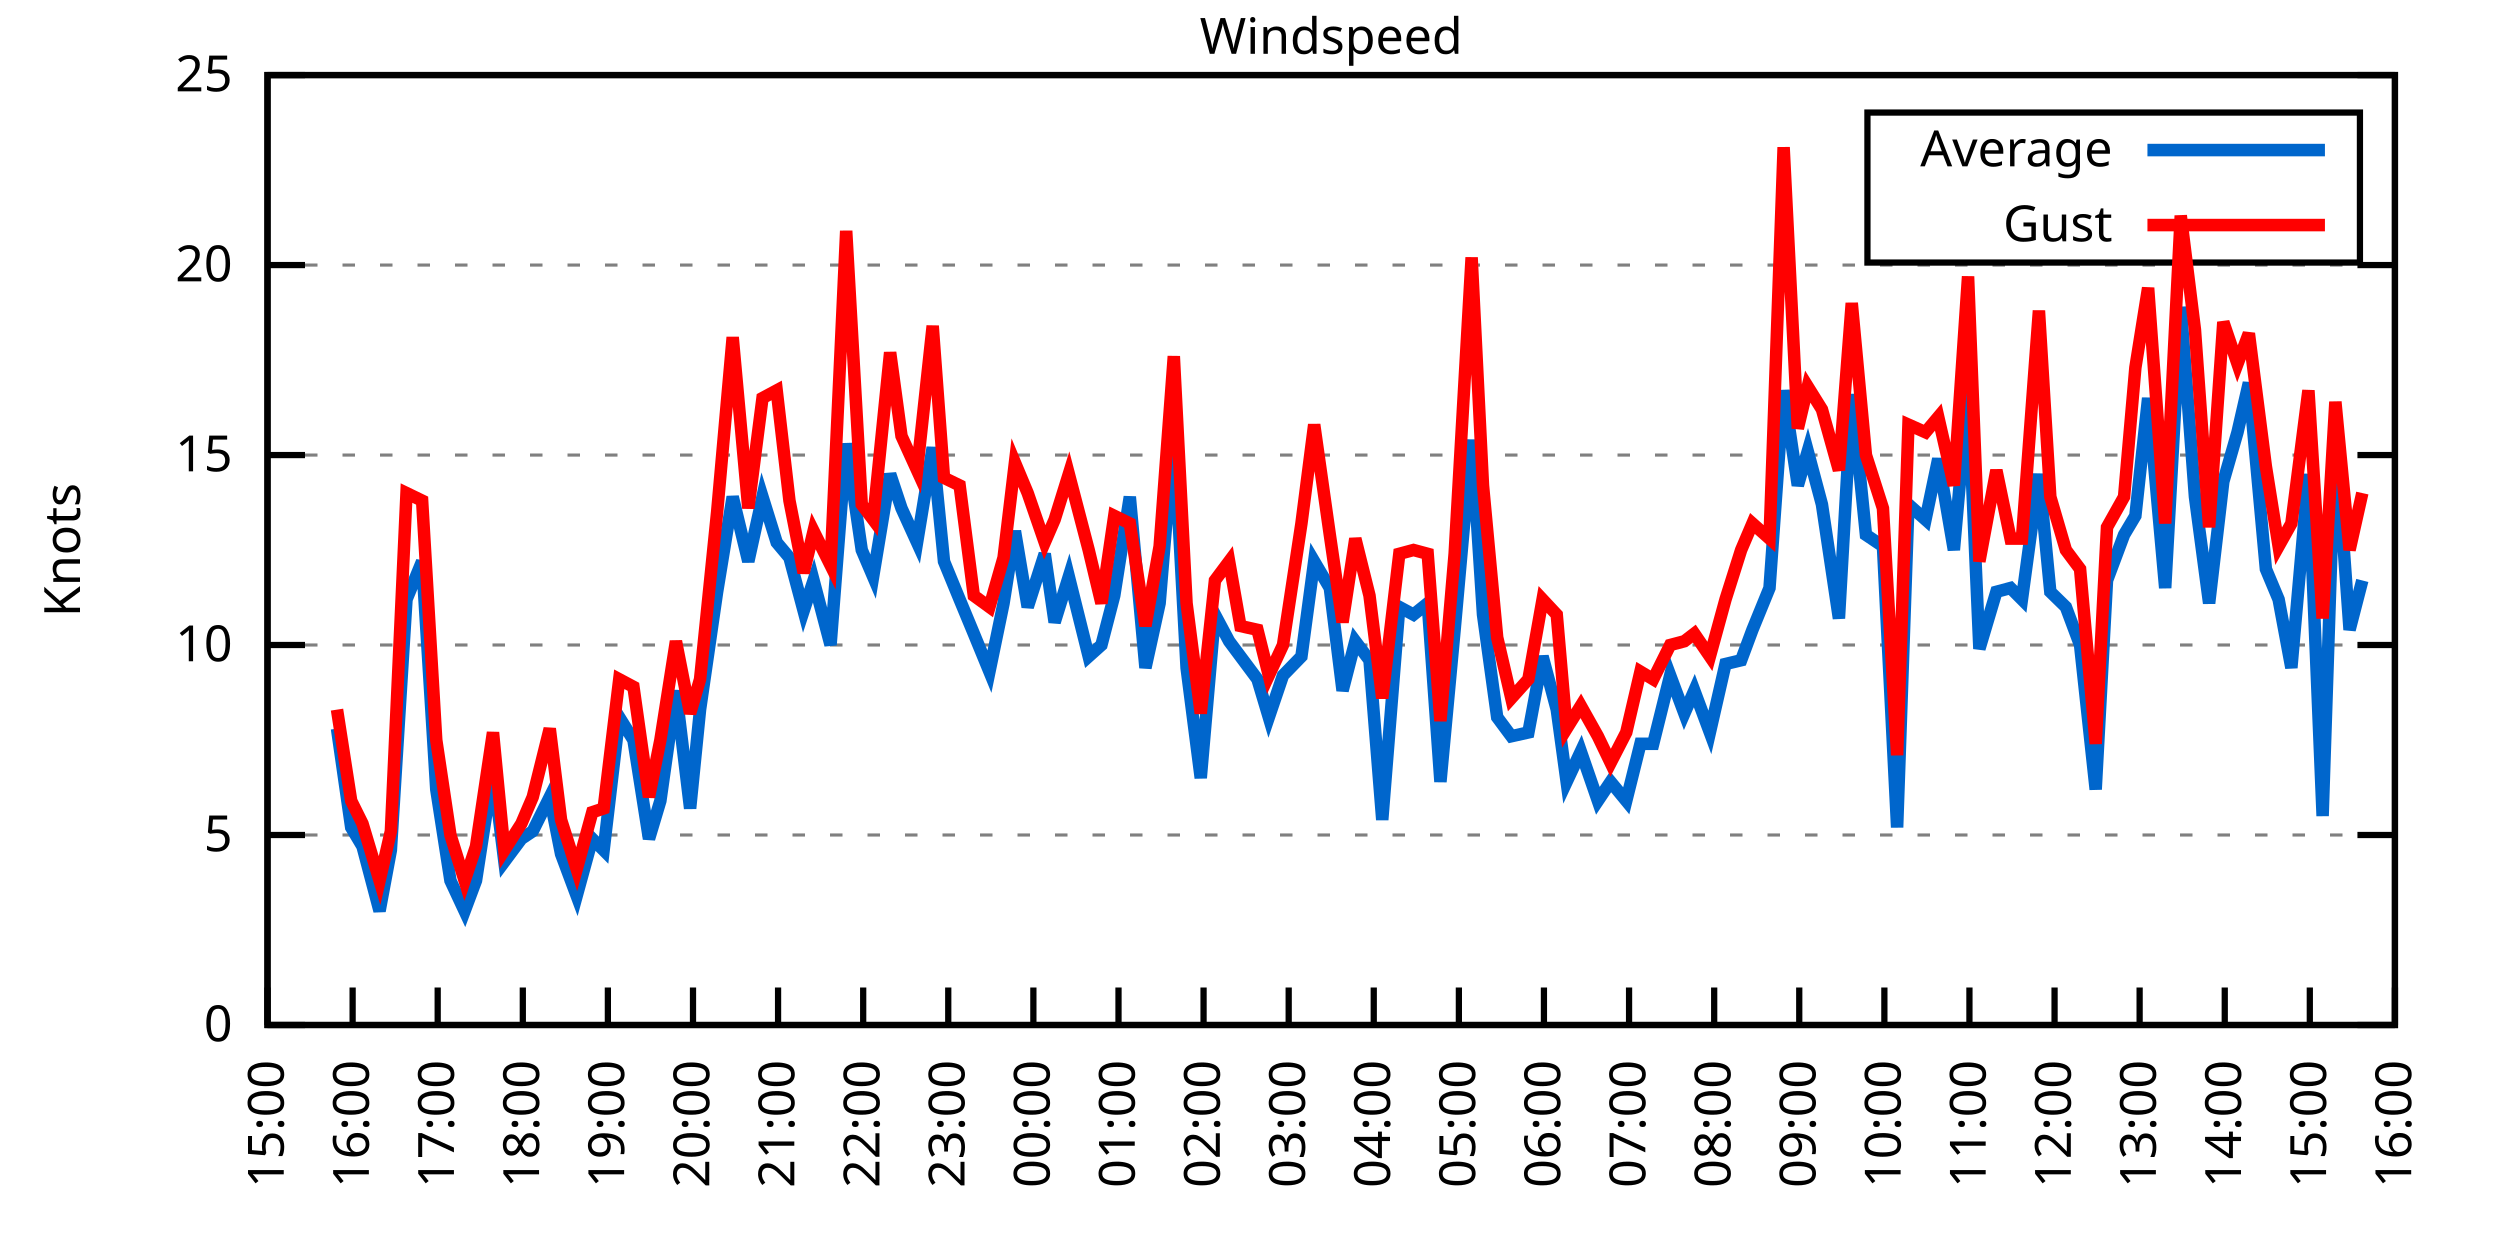
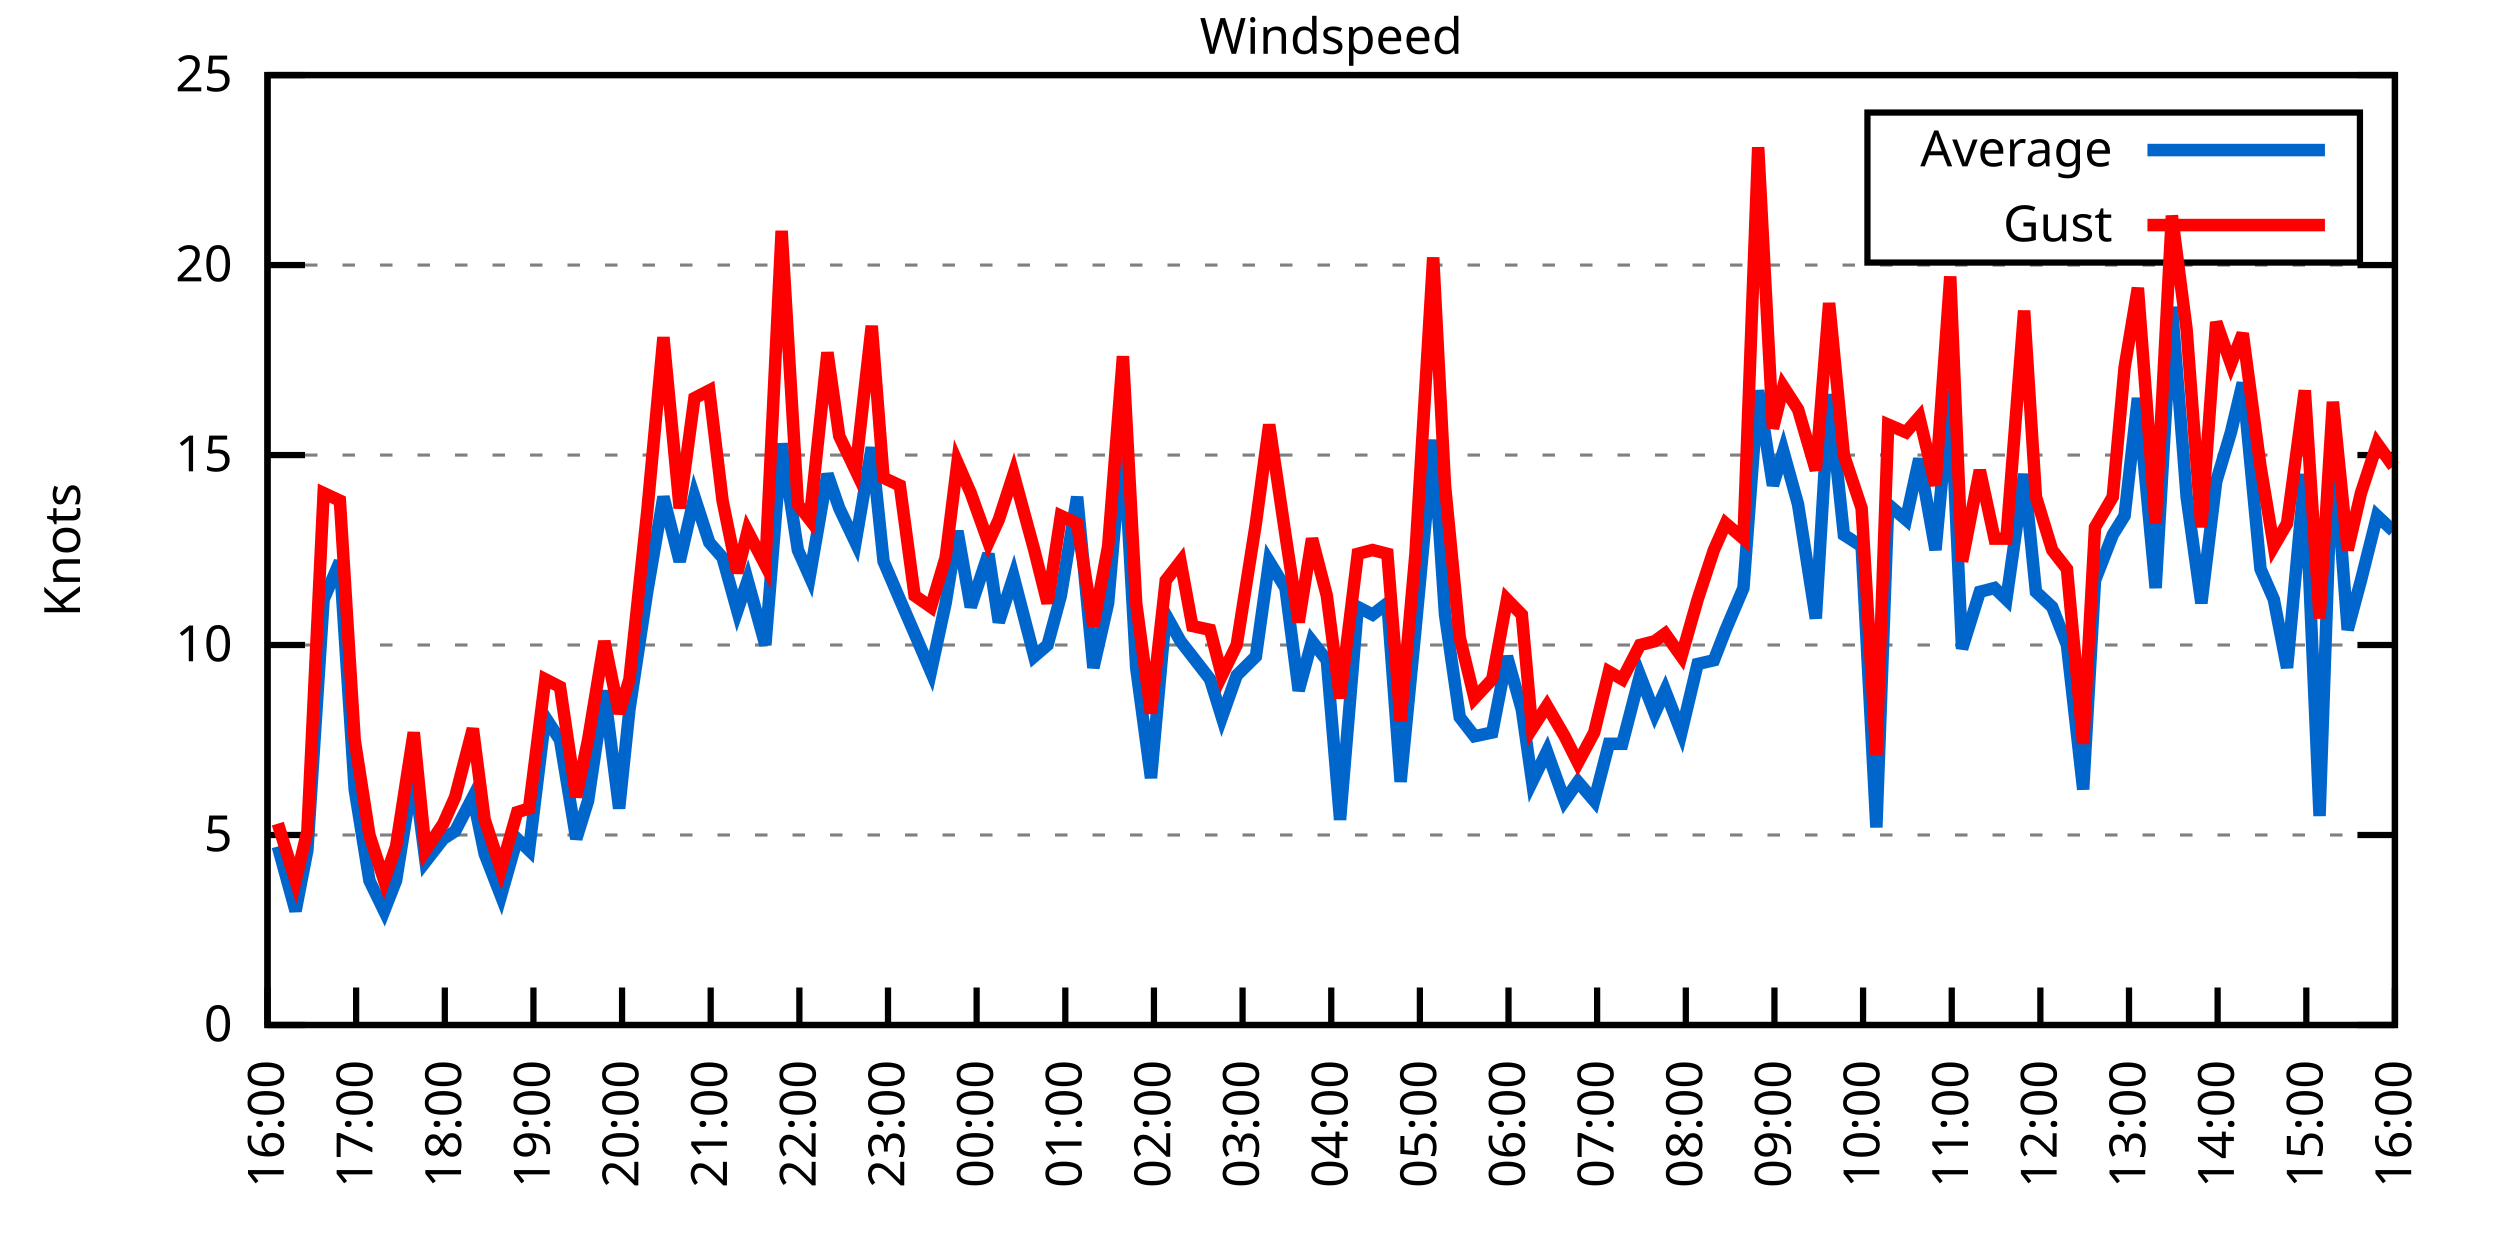
<svg xmlns="http://www.w3.org/2000/svg" xmlns:xlink="http://www.w3.org/1999/xlink" width="400" height="200" viewBox="0 0 400 200">
  <g id="gnuplot_canvas">
    <rect x="0" y="0" width="400" height="200" fill="none" />
    <defs>
      <circle id="gpDot" r="0.5" stroke-width="0.5" stroke="currentColor" />
      <path id="gpPt0" stroke-width="0.333" stroke="currentColor" d="M-1,0 h2 M0,-1 v2" />
      <path id="gpPt1" stroke-width="0.333" stroke="currentColor" d="M-1,-1 L1,1 M1,-1 L-1,1" />
      <path id="gpPt2" stroke-width="0.333" stroke="currentColor" d="M-1,0 L1,0 M0,-1 L0,1 M-1,-1 L1,1 M-1,1 L1,-1" />
      <rect id="gpPt3" stroke-width="0.333" stroke="currentColor" x="-1" y="-1" width="2" height="2" />
      <rect id="gpPt4" stroke-width="0.333" stroke="currentColor" fill="currentColor" x="-1" y="-1" width="2" height="2" />
      <circle id="gpPt5" stroke-width="0.333" stroke="currentColor" cx="0" cy="0" r="1" />
      <use xlink:href="#gpPt5" id="gpPt6" fill="currentColor" stroke="none" />
      <path id="gpPt7" stroke-width="0.333" stroke="currentColor" d="M0,-1.33 L-1.33,0.67 L1.33,0.67 z" />
      <use xlink:href="#gpPt7" id="gpPt8" fill="currentColor" stroke="none" />
      <use xlink:href="#gpPt7" id="gpPt9" stroke="currentColor" transform="rotate(180)" />
      <use xlink:href="#gpPt9" id="gpPt10" fill="currentColor" stroke="none" />
      <use xlink:href="#gpPt3" id="gpPt11" stroke="currentColor" transform="rotate(45)" />
      <use xlink:href="#gpPt11" id="gpPt12" fill="currentColor" stroke="none" />
      <path id="gpPt13" stroke-width="0.333" stroke="currentColor" d="M0,1.330 L1.265,0.411 L0.782,-1.067 L-0.782,-1.076 L-1.265,0.411 z" />
      <use xlink:href="#gpPt13" id="gpPt14" fill="currentColor" stroke="none" />
      <filter id="textbox" filterUnits="objectBoundingBox" x="0" y="0" height="1" width="1">
        <feFlood flood-color="white" flood-opacity="1" result="bgnd" />
        <feComposite in="SourceGraphic" in2="bgnd" operator="atop" />
      </filter>
      <filter id="greybox" filterUnits="objectBoundingBox" x="0" y="0" height="1" width="1">
        <feFlood flood-color="lightgrey" flood-opacity="1" result="grey" />
        <feComposite in="SourceGraphic" in2="grey" operator="atop" />
      </filter>
    </defs>
    <g fill="none" color="white" stroke="currentColor" stroke-width="1.00" stroke-linecap="butt" stroke-linejoin="miter">
</g>
    <g fill="none" color="black" stroke="currentColor" stroke-width="1.00" stroke-linecap="butt" stroke-linejoin="miter">
      <g stroke="none" shape-rendering="crispEdges">
        <polygon fill="rgb(255, 255, 255)" points="42.80,164.00 383.18,164.00 383.18,12.02 42.80,12.02 " />
      </g>
    </g>
    <g fill="none" color="black" stroke="currentColor" stroke-width="1.00" stroke-linecap="butt" stroke-linejoin="miter">
</g>
    <g fill="none" color="black" stroke="black" stroke-width="0.50" stroke-linecap="butt" stroke-linejoin="miter">
</g>
    <g fill="none" color="gray" stroke="currentColor" stroke-width="0.50" stroke-linecap="butt" stroke-linejoin="miter">
      <path stroke="gray" stroke-dasharray="2,4" class="gridline" d="M42.80,164.00 L383.19,164.00  " />
    </g>
    <g fill="none" color="gray" stroke="gray" stroke-width="1.00" stroke-linecap="butt" stroke-linejoin="miter">
</g>
    <g fill="none" color="black" stroke="currentColor" stroke-width="1.00" stroke-linecap="butt" stroke-linejoin="miter">
      <path stroke="black" d="M42.80,164.00 L48.80,164.00 M383.19,164.00 L377.19,164.00  " />
      <g transform="translate(37.20,166.60)" stroke="none" fill="black" font-family="Sans" font-size="8.00" text-anchor="end">
        <text>
          <tspan font-family="Sans"> 0</tspan>
        </text>
      </g>
    </g>
    <g fill="none" color="black" stroke="currentColor" stroke-width="1.00" stroke-linecap="butt" stroke-linejoin="miter">
</g>
    <g fill="none" color="black" stroke="black" stroke-width="0.50" stroke-linecap="butt" stroke-linejoin="miter">
</g>
    <g fill="none" color="gray" stroke="currentColor" stroke-width="0.50" stroke-linecap="butt" stroke-linejoin="miter">
      <path stroke="gray" stroke-dasharray="2,4" class="gridline" d="M42.80,133.60 L383.19,133.60  " />
    </g>
    <g fill="none" color="gray" stroke="gray" stroke-width="1.00" stroke-linecap="butt" stroke-linejoin="miter">
</g>
    <g fill="none" color="black" stroke="currentColor" stroke-width="1.00" stroke-linecap="butt" stroke-linejoin="miter">
      <path stroke="black" d="M42.80,133.60 L48.80,133.60 M383.19,133.60 L377.19,133.60  " />
      <g transform="translate(37.20,136.20)" stroke="none" fill="black" font-family="Sans" font-size="8.00" text-anchor="end">
        <text>
          <tspan font-family="Sans"> 5</tspan>
        </text>
      </g>
    </g>
    <g fill="none" color="black" stroke="currentColor" stroke-width="1.00" stroke-linecap="butt" stroke-linejoin="miter">
</g>
    <g fill="none" color="black" stroke="black" stroke-width="0.50" stroke-linecap="butt" stroke-linejoin="miter">
</g>
    <g fill="none" color="gray" stroke="currentColor" stroke-width="0.50" stroke-linecap="butt" stroke-linejoin="miter">
      <path stroke="gray" stroke-dasharray="2,4" class="gridline" d="M42.80,103.20 L383.19,103.20  " />
    </g>
    <g fill="none" color="gray" stroke="gray" stroke-width="1.00" stroke-linecap="butt" stroke-linejoin="miter">
</g>
    <g fill="none" color="black" stroke="currentColor" stroke-width="1.00" stroke-linecap="butt" stroke-linejoin="miter">
      <path stroke="black" d="M42.80,103.20 L48.80,103.20 M383.19,103.20 L377.19,103.20  " />
      <g transform="translate(37.20,105.80)" stroke="none" fill="black" font-family="Sans" font-size="8.00" text-anchor="end">
        <text>
          <tspan font-family="Sans"> 10</tspan>
        </text>
      </g>
    </g>
    <g fill="none" color="black" stroke="currentColor" stroke-width="1.00" stroke-linecap="butt" stroke-linejoin="miter">
</g>
    <g fill="none" color="black" stroke="black" stroke-width="0.50" stroke-linecap="butt" stroke-linejoin="miter">
</g>
    <g fill="none" color="gray" stroke="currentColor" stroke-width="0.50" stroke-linecap="butt" stroke-linejoin="miter">
      <path stroke="gray" stroke-dasharray="2,4" class="gridline" d="M42.80,72.81 L383.19,72.81  " />
    </g>
    <g fill="none" color="gray" stroke="gray" stroke-width="1.00" stroke-linecap="butt" stroke-linejoin="miter">
</g>
    <g fill="none" color="black" stroke="currentColor" stroke-width="1.00" stroke-linecap="butt" stroke-linejoin="miter">
      <path stroke="black" d="M42.80,72.81 L48.80,72.81 M383.19,72.81 L377.19,72.81  " />
      <g transform="translate(37.20,75.41)" stroke="none" fill="black" font-family="Sans" font-size="8.00" text-anchor="end">
        <text>
          <tspan font-family="Sans"> 15</tspan>
        </text>
      </g>
    </g>
    <g fill="none" color="black" stroke="currentColor" stroke-width="1.00" stroke-linecap="butt" stroke-linejoin="miter">
</g>
    <g fill="none" color="black" stroke="black" stroke-width="0.50" stroke-linecap="butt" stroke-linejoin="miter">
</g>
    <g fill="none" color="gray" stroke="currentColor" stroke-width="0.50" stroke-linecap="butt" stroke-linejoin="miter">
      <path stroke="gray" stroke-dasharray="2,4" class="gridline" d="M42.80,42.41 L383.19,42.41  " />
    </g>
    <g fill="none" color="gray" stroke="gray" stroke-width="1.00" stroke-linecap="butt" stroke-linejoin="miter">
</g>
    <g fill="none" color="black" stroke="currentColor" stroke-width="1.00" stroke-linecap="butt" stroke-linejoin="miter">
      <path stroke="black" d="M42.80,42.41 L48.80,42.41 M383.19,42.41 L377.19,42.41  " />
      <g transform="translate(37.20,45.01)" stroke="none" fill="black" font-family="Sans" font-size="8.00" text-anchor="end">
        <text>
          <tspan font-family="Sans"> 20</tspan>
        </text>
      </g>
    </g>
    <g fill="none" color="black" stroke="currentColor" stroke-width="1.00" stroke-linecap="butt" stroke-linejoin="miter">
</g>
    <g fill="none" color="black" stroke="black" stroke-width="0.50" stroke-linecap="butt" stroke-linejoin="miter">
</g>
    <g fill="none" color="gray" stroke="currentColor" stroke-width="0.50" stroke-linecap="butt" stroke-linejoin="miter">
      <path stroke="gray" stroke-dasharray="2,4" class="gridline" d="M42.80,12.01 L383.19,12.01  " />
    </g>
    <g fill="none" color="gray" stroke="gray" stroke-width="1.00" stroke-linecap="butt" stroke-linejoin="miter">
</g>
    <g fill="none" color="black" stroke="currentColor" stroke-width="1.00" stroke-linecap="butt" stroke-linejoin="miter">
      <path stroke="black" d="M42.80,12.01 L48.80,12.01 M383.19,12.01 L377.19,12.01  " />
      <g transform="translate(37.20,14.61)" stroke="none" fill="black" font-family="Sans" font-size="8.00" text-anchor="end">
        <text>
          <tspan font-family="Sans"> 25</tspan>
        </text>
      </g>
    </g>
    <g fill="none" color="black" stroke="currentColor" stroke-width="1.00" stroke-linecap="butt" stroke-linejoin="miter">
      <path stroke="black" d="M42.80,164.00 L42.80,158.00  " />
      <g transform="translate(45.40,169.60) rotate(270.00)" stroke="none" fill="black" font-family="Sans" font-size="8.00" text-anchor="end">
        <text>
-           <tspan font-family="Sans">15:00</tspan>
-         </text>
-       </g>
-     </g>
-     <g fill="none" color="black" stroke="currentColor" stroke-width="1.00" stroke-linecap="butt" stroke-linejoin="miter">
-       <path stroke="black" d="M56.42,164.00 L56.42,158.00  " />
-       <g transform="translate(59.02,169.60) rotate(270.00)" stroke="none" fill="black" font-family="Sans" font-size="8.00" text-anchor="end">
-         <text>
          <tspan font-family="Sans">16:00</tspan>
        </text>
      </g>
    </g>
    <g fill="none" color="black" stroke="currentColor" stroke-width="1.00" stroke-linecap="butt" stroke-linejoin="miter">
-       <path stroke="black" d="M70.03,164.00 L70.03,158.00  " />
-       <g transform="translate(72.63,169.60) rotate(270.00)" stroke="none" fill="black" font-family="Sans" font-size="8.00" text-anchor="end">
+       <path stroke="black" d="M56.98,164.00 L56.98,158.00  " />
+       <g transform="translate(59.58,169.60) rotate(270.00)" stroke="none" fill="black" font-family="Sans" font-size="8.00" text-anchor="end">
        <text>
          <tspan font-family="Sans">17:00</tspan>
        </text>
      </g>
    </g>
    <g fill="none" color="black" stroke="currentColor" stroke-width="1.00" stroke-linecap="butt" stroke-linejoin="miter">
-       <path stroke="black" d="M83.65,164.00 L83.65,158.00  " />
-       <g transform="translate(86.25,169.60) rotate(270.00)" stroke="none" fill="black" font-family="Sans" font-size="8.00" text-anchor="end">
+       <path stroke="black" d="M71.17,164.00 L71.17,158.00  " />
+       <g transform="translate(73.77,169.60) rotate(270.00)" stroke="none" fill="black" font-family="Sans" font-size="8.00" text-anchor="end">
        <text>
          <tspan font-family="Sans">18:00</tspan>
        </text>
      </g>
    </g>
    <g fill="none" color="black" stroke="currentColor" stroke-width="1.00" stroke-linecap="butt" stroke-linejoin="miter">
-       <path stroke="black" d="M97.26,164.00 L97.26,158.00  " />
-       <g transform="translate(99.86,169.60) rotate(270.00)" stroke="none" fill="black" font-family="Sans" font-size="8.00" text-anchor="end">
+       <path stroke="black" d="M85.35,164.00 L85.35,158.00  " />
+       <g transform="translate(87.95,169.60) rotate(270.00)" stroke="none" fill="black" font-family="Sans" font-size="8.00" text-anchor="end">
        <text>
          <tspan font-family="Sans">19:00</tspan>
        </text>
      </g>
    </g>
    <g fill="none" color="black" stroke="currentColor" stroke-width="1.00" stroke-linecap="butt" stroke-linejoin="miter">
-       <path stroke="black" d="M110.88,164.00 L110.88,158.00  " />
-       <g transform="translate(113.48,169.60) rotate(270.00)" stroke="none" fill="black" font-family="Sans" font-size="8.00" text-anchor="end">
+       <path stroke="black" d="M99.53,164.00 L99.53,158.00  " />
+       <g transform="translate(102.13,169.60) rotate(270.00)" stroke="none" fill="black" font-family="Sans" font-size="8.00" text-anchor="end">
        <text>
          <tspan font-family="Sans">20:00</tspan>
        </text>
      </g>
    </g>
    <g fill="none" color="black" stroke="currentColor" stroke-width="1.00" stroke-linecap="butt" stroke-linejoin="miter">
-       <path stroke="black" d="M124.49,164.00 L124.49,158.00  " />
-       <g transform="translate(127.09,169.60) rotate(270.00)" stroke="none" fill="black" font-family="Sans" font-size="8.00" text-anchor="end">
+       <path stroke="black" d="M113.71,164.00 L113.71,158.00  " />
+       <g transform="translate(116.31,169.60) rotate(270.00)" stroke="none" fill="black" font-family="Sans" font-size="8.00" text-anchor="end">
        <text>
          <tspan font-family="Sans">21:00</tspan>
        </text>
      </g>
    </g>
    <g fill="none" color="black" stroke="currentColor" stroke-width="1.00" stroke-linecap="butt" stroke-linejoin="miter">
-       <path stroke="black" d="M138.11,164.00 L138.11,158.00  " />
-       <g transform="translate(140.71,169.60) rotate(270.00)" stroke="none" fill="black" font-family="Sans" font-size="8.00" text-anchor="end">
+       <path stroke="black" d="M127.90,164.00 L127.90,158.00  " />
+       <g transform="translate(130.50,169.60) rotate(270.00)" stroke="none" fill="black" font-family="Sans" font-size="8.00" text-anchor="end">
        <text>
          <tspan font-family="Sans">22:00</tspan>
        </text>
      </g>
    </g>
    <g fill="none" color="black" stroke="currentColor" stroke-width="1.00" stroke-linecap="butt" stroke-linejoin="miter">
-       <path stroke="black" d="M151.72,164.00 L151.72,158.00  " />
-       <g transform="translate(154.32,169.60) rotate(270.00)" stroke="none" fill="black" font-family="Sans" font-size="8.00" text-anchor="end">
+       <path stroke="black" d="M142.08,164.00 L142.08,158.00  " />
+       <g transform="translate(144.68,169.60) rotate(270.00)" stroke="none" fill="black" font-family="Sans" font-size="8.00" text-anchor="end">
        <text>
          <tspan font-family="Sans">23:00</tspan>
        </text>
      </g>
    </g>
    <g fill="none" color="black" stroke="currentColor" stroke-width="1.00" stroke-linecap="butt" stroke-linejoin="miter">
-       <path stroke="black" d="M165.34,164.00 L165.34,158.00  " />
-       <g transform="translate(167.94,169.60) rotate(270.00)" stroke="none" fill="black" font-family="Sans" font-size="8.00" text-anchor="end">
+       <path stroke="black" d="M156.26,164.00 L156.26,158.00  " />
+       <g transform="translate(158.86,169.60) rotate(270.00)" stroke="none" fill="black" font-family="Sans" font-size="8.00" text-anchor="end">
        <text>
          <tspan font-family="Sans">00:00</tspan>
        </text>
      </g>
    </g>
    <g fill="none" color="black" stroke="currentColor" stroke-width="1.00" stroke-linecap="butt" stroke-linejoin="miter">
-       <path stroke="black" d="M178.96,164.00 L178.96,158.00  " />
-       <g transform="translate(181.56,169.60) rotate(270.00)" stroke="none" fill="black" font-family="Sans" font-size="8.00" text-anchor="end">
+       <path stroke="black" d="M170.45,164.00 L170.45,158.00  " />
+       <g transform="translate(173.05,169.60) rotate(270.00)" stroke="none" fill="black" font-family="Sans" font-size="8.00" text-anchor="end">
        <text>
          <tspan font-family="Sans">01:00</tspan>
        </text>
      </g>
    </g>
    <g fill="none" color="black" stroke="currentColor" stroke-width="1.00" stroke-linecap="butt" stroke-linejoin="miter">
-       <path stroke="black" d="M192.57,164.00 L192.57,158.00  " />
-       <g transform="translate(195.17,169.60) rotate(270.00)" stroke="none" fill="black" font-family="Sans" font-size="8.00" text-anchor="end">
+       <path stroke="black" d="M184.63,164.00 L184.63,158.00  " />
+       <g transform="translate(187.23,169.60) rotate(270.00)" stroke="none" fill="black" font-family="Sans" font-size="8.00" text-anchor="end">
        <text>
          <tspan font-family="Sans">02:00</tspan>
        </text>
      </g>
    </g>
    <g fill="none" color="black" stroke="currentColor" stroke-width="1.00" stroke-linecap="butt" stroke-linejoin="miter">
-       <path stroke="black" d="M206.19,164.00 L206.19,158.00  " />
-       <g transform="translate(208.79,169.60) rotate(270.00)" stroke="none" fill="black" font-family="Sans" font-size="8.00" text-anchor="end">
+       <path stroke="black" d="M198.81,164.00 L198.81,158.00  " />
+       <g transform="translate(201.41,169.60) rotate(270.00)" stroke="none" fill="black" font-family="Sans" font-size="8.00" text-anchor="end">
        <text>
          <tspan font-family="Sans">03:00</tspan>
        </text>
      </g>
    </g>
    <g fill="none" color="black" stroke="currentColor" stroke-width="1.00" stroke-linecap="butt" stroke-linejoin="miter">
-       <path stroke="black" d="M219.80,164.00 L219.80,158.00  " />
-       <g transform="translate(222.40,169.60) rotate(270.00)" stroke="none" fill="black" font-family="Sans" font-size="8.00" text-anchor="end">
+       <path stroke="black" d="M213.00,164.00 L213.00,158.00  " />
+       <g transform="translate(215.60,169.60) rotate(270.00)" stroke="none" fill="black" font-family="Sans" font-size="8.00" text-anchor="end">
        <text>
          <tspan font-family="Sans">04:00</tspan>
        </text>
      </g>
    </g>
    <g fill="none" color="black" stroke="currentColor" stroke-width="1.00" stroke-linecap="butt" stroke-linejoin="miter">
-       <path stroke="black" d="M233.42,164.00 L233.42,158.00  " />
-       <g transform="translate(236.02,169.60) rotate(270.00)" stroke="none" fill="black" font-family="Sans" font-size="8.00" text-anchor="end">
+       <path stroke="black" d="M227.18,164.00 L227.18,158.00  " />
+       <g transform="translate(229.78,169.60) rotate(270.00)" stroke="none" fill="black" font-family="Sans" font-size="8.00" text-anchor="end">
        <text>
          <tspan font-family="Sans">05:00</tspan>
        </text>
      </g>
    </g>
    <g fill="none" color="black" stroke="currentColor" stroke-width="1.00" stroke-linecap="butt" stroke-linejoin="miter">
-       <path stroke="black" d="M247.03,164.00 L247.03,158.00  " />
-       <g transform="translate(249.63,169.60) rotate(270.00)" stroke="none" fill="black" font-family="Sans" font-size="8.00" text-anchor="end">
+       <path stroke="black" d="M241.36,164.00 L241.36,158.00  " />
+       <g transform="translate(243.96,169.60) rotate(270.00)" stroke="none" fill="black" font-family="Sans" font-size="8.00" text-anchor="end">
        <text>
          <tspan font-family="Sans">06:00</tspan>
        </text>
      </g>
    </g>
    <g fill="none" color="black" stroke="currentColor" stroke-width="1.00" stroke-linecap="butt" stroke-linejoin="miter">
-       <path stroke="black" d="M260.65,164.00 L260.65,158.00  " />
-       <g transform="translate(263.25,169.60) rotate(270.00)" stroke="none" fill="black" font-family="Sans" font-size="8.00" text-anchor="end">
+       <path stroke="black" d="M255.54,164.00 L255.54,158.00  " />
+       <g transform="translate(258.14,169.60) rotate(270.00)" stroke="none" fill="black" font-family="Sans" font-size="8.00" text-anchor="end">
        <text>
          <tspan font-family="Sans">07:00</tspan>
        </text>
      </g>
    </g>
    <g fill="none" color="black" stroke="currentColor" stroke-width="1.00" stroke-linecap="butt" stroke-linejoin="miter">
-       <path stroke="black" d="M274.27,164.00 L274.27,158.00  " />
-       <g transform="translate(276.87,169.60) rotate(270.00)" stroke="none" fill="black" font-family="Sans" font-size="8.00" text-anchor="end">
+       <path stroke="black" d="M269.73,164.00 L269.73,158.00  " />
+       <g transform="translate(272.33,169.60) rotate(270.00)" stroke="none" fill="black" font-family="Sans" font-size="8.00" text-anchor="end">
        <text>
          <tspan font-family="Sans">08:00</tspan>
        </text>
      </g>
    </g>
    <g fill="none" color="black" stroke="currentColor" stroke-width="1.00" stroke-linecap="butt" stroke-linejoin="miter">
-       <path stroke="black" d="M287.88,164.00 L287.88,158.00  " />
-       <g transform="translate(290.48,169.60) rotate(270.00)" stroke="none" fill="black" font-family="Sans" font-size="8.00" text-anchor="end">
+       <path stroke="black" d="M283.91,164.00 L283.91,158.00  " />
+       <g transform="translate(286.51,169.60) rotate(270.00)" stroke="none" fill="black" font-family="Sans" font-size="8.00" text-anchor="end">
        <text>
          <tspan font-family="Sans">09:00</tspan>
        </text>
      </g>
    </g>
    <g fill="none" color="black" stroke="currentColor" stroke-width="1.00" stroke-linecap="butt" stroke-linejoin="miter">
-       <path stroke="black" d="M301.50,164.00 L301.50,158.00  " />
-       <g transform="translate(304.10,169.60) rotate(270.00)" stroke="none" fill="black" font-family="Sans" font-size="8.00" text-anchor="end">
+       <path stroke="black" d="M298.09,164.00 L298.09,158.00  " />
+       <g transform="translate(300.69,169.60) rotate(270.00)" stroke="none" fill="black" font-family="Sans" font-size="8.00" text-anchor="end">
        <text>
          <tspan font-family="Sans">10:00</tspan>
        </text>
      </g>
    </g>
    <g fill="none" color="black" stroke="currentColor" stroke-width="1.00" stroke-linecap="butt" stroke-linejoin="miter">
-       <path stroke="black" d="M315.11,164.00 L315.11,158.00  " />
-       <g transform="translate(317.71,169.60) rotate(270.00)" stroke="none" fill="black" font-family="Sans" font-size="8.00" text-anchor="end">
+       <path stroke="black" d="M312.28,164.00 L312.28,158.00  " />
+       <g transform="translate(314.88,169.60) rotate(270.00)" stroke="none" fill="black" font-family="Sans" font-size="8.00" text-anchor="end">
        <text>
          <tspan font-family="Sans">11:00</tspan>
        </text>
      </g>
    </g>
    <g fill="none" color="black" stroke="currentColor" stroke-width="1.00" stroke-linecap="butt" stroke-linejoin="miter">
-       <path stroke="black" d="M328.73,164.00 L328.73,158.00  " />
-       <g transform="translate(331.33,169.60) rotate(270.00)" stroke="none" fill="black" font-family="Sans" font-size="8.00" text-anchor="end">
+       <path stroke="black" d="M326.46,164.00 L326.46,158.00  " />
+       <g transform="translate(329.06,169.60) rotate(270.00)" stroke="none" fill="black" font-family="Sans" font-size="8.00" text-anchor="end">
        <text>
          <tspan font-family="Sans">12:00</tspan>
        </text>
      </g>
    </g>
    <g fill="none" color="black" stroke="currentColor" stroke-width="1.00" stroke-linecap="butt" stroke-linejoin="miter">
-       <path stroke="black" d="M342.34,164.00 L342.34,158.00  " />
-       <g transform="translate(344.94,169.60) rotate(270.00)" stroke="none" fill="black" font-family="Sans" font-size="8.00" text-anchor="end">
+       <path stroke="black" d="M340.64,164.00 L340.64,158.00  " />
+       <g transform="translate(343.24,169.60) rotate(270.00)" stroke="none" fill="black" font-family="Sans" font-size="8.00" text-anchor="end">
        <text>
          <tspan font-family="Sans">13:00</tspan>
        </text>
      </g>
    </g>
    <g fill="none" color="black" stroke="currentColor" stroke-width="1.00" stroke-linecap="butt" stroke-linejoin="miter">
-       <path stroke="black" d="M355.96,164.00 L355.96,158.00  " />
-       <g transform="translate(358.56,169.60) rotate(270.00)" stroke="none" fill="black" font-family="Sans" font-size="8.00" text-anchor="end">
+       <path stroke="black" d="M354.82,164.00 L354.82,158.00  " />
+       <g transform="translate(357.42,169.60) rotate(270.00)" stroke="none" fill="black" font-family="Sans" font-size="8.00" text-anchor="end">
        <text>
          <tspan font-family="Sans">14:00</tspan>
        </text>
      </g>
    </g>
    <g fill="none" color="black" stroke="currentColor" stroke-width="1.00" stroke-linecap="butt" stroke-linejoin="miter">
-       <path stroke="black" d="M369.57,164.00 L369.57,158.00  " />
-       <g transform="translate(372.17,169.60) rotate(270.00)" stroke="none" fill="black" font-family="Sans" font-size="8.00" text-anchor="end">
+       <path stroke="black" d="M369.01,164.00 L369.01,158.00  " />
+       <g transform="translate(371.61,169.60) rotate(270.00)" stroke="none" fill="black" font-family="Sans" font-size="8.00" text-anchor="end">
        <text>
          <tspan font-family="Sans">15:00</tspan>
        </text>
      </g>
    </g>
    <g fill="none" color="black" stroke="currentColor" stroke-width="1.00" stroke-linecap="butt" stroke-linejoin="miter">
      <path stroke="black" d="M383.19,164.00 L383.19,158.00  " />
      <g transform="translate(385.79,169.60) rotate(270.00)" stroke="none" fill="black" font-family="Sans" font-size="8.00" text-anchor="end">
        <text>
          <tspan font-family="Sans">16:00</tspan>
        </text>
      </g>
    </g>
    <g fill="none" color="black" stroke="currentColor" stroke-width="1.00" stroke-linecap="butt" stroke-linejoin="miter">
</g>
    <g fill="none" color="black" stroke="currentColor" stroke-width="1.00" stroke-linecap="butt" stroke-linejoin="miter">
      <path stroke="black" d="M42.80,12.01 L42.80,164.00 L383.19,164.00 L383.19,12.01 L42.80,12.01 Z  " />
    </g>
    <g fill="none" color="black" stroke="currentColor" stroke-width="1.00" stroke-linecap="butt" stroke-linejoin="miter">
</g>
    <g fill="none" color="black" stroke="currentColor" stroke-width="1.00" stroke-linecap="butt" stroke-linejoin="miter">
      <path stroke="black" d="M298.79,42.01 L298.79,18.01 L377.59,18.01 L377.59,42.01 L298.79,42.01 Z  " />
    </g>
    <g id="Windspeed_plot_1">
      <g fill="none" color="white" stroke="black" stroke-width="2.00" stroke-linecap="butt" stroke-linejoin="miter">
</g>
      <g fill="none" color="black" stroke="currentColor" stroke-width="2.00" stroke-linecap="butt" stroke-linejoin="miter">
        <g transform="translate(337.99,26.61)" stroke="none" fill="black" font-family="Sans" font-size="8.00" text-anchor="end">
          <text>
            <tspan font-family="Sans">Average</tspan>
          </text>
        </g>
      </g>
      <g fill="none" color="black" stroke="currentColor" stroke-width="2.00" stroke-linecap="butt" stroke-linejoin="miter">
-         <path stroke="rgb(  0, 102, 204)" d="M343.59,24.01 L371.99,24.01 M53.92,116.58 L56.19,132.39 L58.00,135.43 L60.73,145.76 L62.54,136.03 L65.04,95.91   L67.54,89.83 L69.80,126.31 L72.07,140.90 L74.34,145.76 L76.16,140.90 L78.88,123.27 L80.70,137.86 L83.42,134.21   L85.24,132.99 L87.96,127.52 L89.77,136.64 L92.27,143.33 L94.77,134.21 L96.58,136.03 L99.08,114.76 L101.35,118.40   L103.84,134.21 L105.66,128.13 L108.15,110.50 L110.42,129.35 L112.01,113.54 L114.74,94.69 L117.23,79.49 L119.73,89.83   L122.00,79.49 L124.27,86.79 L126.31,89.22 L128.58,97.73 L130.17,92.87 L132.89,103.20 L135.39,70.98 L137.88,88.00   L139.70,92.26 L142.42,75.85 L144.24,81.32 L146.73,86.79 L149.23,71.59 L151.04,89.83 L153.54,95.91 L155.81,101.38   L158.31,107.46 L160.57,96.52 L162.39,84.97 L164.43,97.12 L167.16,88.61 L168.74,99.56 L171.01,92.26 L174.19,105.03   L176.23,103.20 L178.28,95.30 L180.77,79.49 L183.27,106.85 L185.54,96.52 L187.81,69.16 L189.85,106.85 L192.12,124.48   L194.39,98.34 L196.66,102.60 L198.47,105.03 L201.19,108.68 L203.01,114.76 L205.28,108.07 L208.23,105.03 L210.27,89.83   L212.77,94.08 L214.81,110.50 L216.85,102.60 L219.12,105.64 L221.16,131.17 L223.89,97.12 L226.16,98.34 L228.43,96.52   L230.47,125.09 L232.74,100.77 L235.46,70.37 L237.28,98.34 L239.55,114.76 L241.81,117.80 L244.54,117.19 L246.81,105.03   L249.08,113.54 L250.66,125.09 L252.93,120.23 L255.66,128.13 L257.70,125.09 L260.20,128.13 L262.47,119.01 L264.51,119.01   L267.23,108.07 L269.50,114.15 L271.09,110.50 L273.58,117.19 L276.08,106.24 L278.58,105.64 L280.39,100.77 L283.12,94.08   L285.38,62.47 L287.65,77.67 L289.24,72.20 L291.51,80.71 L294.23,98.95 L296.28,63.08 L298.55,85.57 L301.27,87.40   L303.54,132.39 L305.35,80.71 L308.08,83.14 L310.12,73.41 L312.62,88.00 L314.89,62.47 L316.70,103.81 L319.42,94.69   L321.69,94.08 L323.51,95.91 L326.23,75.85 L328.05,94.69 L330.54,97.12 L332.81,103.20 L335.31,126.31 L337.12,92.87   L339.85,85.57 L341.66,82.53 L343.70,63.69 L346.43,94.08 L348.92,49.10 L351.19,79.49 L353.46,96.52 L355.73,77.06   L358.00,69.16 L359.82,61.25 L362.54,91.04 L364.58,95.91 L366.62,106.85 L369.35,75.85 L371.62,130.56 L373.66,69.16   L375.93,100.77 L377.97,92.87  " />
+         <path stroke="rgb(  0, 102, 204)" d="M343.59,24.01 L371.99,24.01 M44.45,135.43 L47.29,145.76 L49.18,136.03 L51.78,95.91 L54.38,89.83 L56.75,126.31   L59.11,140.90 L61.47,145.76 L63.37,140.90 L66.20,123.27 L68.09,137.86 L70.93,134.21 L72.82,132.99 L75.66,127.52   L77.55,136.64 L80.15,143.33 L82.75,134.21 L84.64,136.03 L87.24,114.76 L89.60,118.40 L92.20,134.21 L94.09,128.13   L96.70,110.50 L99.06,129.35 L100.71,113.54 L103.55,94.69 L106.15,79.49 L108.75,89.83 L111.11,79.49 L113.48,86.79   L115.61,89.22 L117.97,97.73 L119.62,92.87 L122.46,103.20 L125.06,70.98 L127.66,88.00 L129.55,92.26 L132.39,75.85   L134.28,81.32 L136.88,86.79 L139.48,71.59 L141.37,89.83 L143.97,95.91 L146.34,101.38 L148.94,107.46 L151.30,96.52   L153.19,84.97 L155.32,97.12 L158.15,88.61 L159.81,99.56 L162.17,92.26 L165.48,105.03 L167.61,103.20 L169.74,95.30   L172.34,79.49 L174.94,106.85 L177.30,96.52 L179.67,69.16 L181.79,106.85 L184.16,124.48 L186.52,98.34 L188.88,102.60   L190.78,105.03 L193.61,108.68 L195.50,114.76 L197.87,108.07 L200.94,105.03 L203.07,89.83 L205.67,94.08 L207.79,110.50   L209.92,102.60 L212.29,105.64 L214.41,131.17 L217.25,97.12 L219.61,98.34 L221.98,96.52 L224.10,125.09 L226.47,100.77   L229.31,70.37 L231.20,98.34 L233.56,114.76 L235.92,117.80 L238.76,117.19 L241.12,105.03 L243.49,113.54 L245.14,125.09   L247.51,120.23 L250.34,128.13 L252.47,125.09 L255.07,128.13 L257.43,119.01 L259.56,119.01 L262.40,108.07 L264.76,114.15   L266.42,110.50 L269.02,117.19 L271.62,106.24 L274.22,105.64 L276.11,100.77 L278.95,94.08 L281.31,62.47 L283.67,77.67   L285.33,72.20 L287.69,80.71 L290.53,98.95 L292.66,63.08 L295.02,85.57 L297.86,87.40 L300.22,132.39 L302.11,80.71   L304.95,83.14 L307.08,73.41 L309.68,88.00 L312.04,62.47 L313.93,103.81 L316.77,94.69 L319.13,94.08 L321.02,95.91   L323.86,75.85 L325.75,94.69 L328.35,97.12 L330.71,103.20 L333.31,126.31 L335.20,92.87 L338.04,85.57 L339.93,82.53   L342.06,63.69 L344.90,94.08 L347.50,49.10 L349.86,79.49 L352.22,96.52 L354.59,77.06 L356.95,69.16 L358.84,61.25   L361.68,91.04 L363.81,95.91 L365.93,106.85 L368.77,75.85 L371.13,130.56 L373.26,69.16 L375.63,100.77 L377.75,92.87   L380.35,82.53 L382.95,84.97  " />
      </g>
    </g>
    <g id="Windspeed_plot_2">
      <g fill="none" color="black" stroke="currentColor" stroke-width="2.00" stroke-linecap="butt" stroke-linejoin="miter">
        <g transform="translate(337.99,38.61)" stroke="none" fill="black" font-family="Sans" font-size="8.00" text-anchor="end">
          <text>
            <tspan font-family="Sans">Gust</tspan>
          </text>
        </g>
      </g>
      <g fill="none" color="black" stroke="currentColor" stroke-width="2.00" stroke-linecap="butt" stroke-linejoin="miter">
-         <path stroke="rgb(255,   0,   0)" d="M343.59,36.01 L371.99,36.01 M53.92,113.54 L56.19,128.13 L58.00,131.78 L60.73,140.90 L62.54,132.99 L65.04,78.89   L67.54,80.10 L69.80,118.40 L72.07,133.60 L74.34,140.90 L76.16,135.43 L78.88,117.19 L80.70,136.03 L83.42,131.78   L85.24,127.52 L87.96,116.58 L89.77,131.17 L92.27,139.07 L94.77,129.95 L96.58,129.35 L99.08,108.68 L101.35,109.89   L103.84,127.52 L105.66,118.40 L108.15,102.60 L110.42,114.15 L112.01,108.68 L114.74,81.93 L117.23,53.96 L119.73,81.32   L122.00,63.69 L124.27,62.47 L126.31,80.10 L128.58,91.65 L130.17,84.97 L132.89,90.44 L135.39,36.94 L137.88,80.71   L139.70,83.14 L142.42,56.39 L144.24,69.77 L146.73,75.24 L149.23,52.14 L151.04,76.45 L153.54,77.67 L155.81,95.30   L158.31,97.12 L160.57,89.22 L162.39,74.02 L164.43,78.89 L167.16,86.79 L168.74,83.14 L171.01,75.85 L174.19,88.00   L176.23,96.52 L178.28,82.53 L180.77,83.75 L183.27,100.16 L185.54,87.40 L187.81,57.00 L189.85,96.52 L192.12,114.15   L194.39,92.87 L196.66,89.83 L198.47,100.16 L201.19,100.77 L203.01,108.07 L205.28,103.20 L208.23,83.75 L210.27,67.94   L212.77,85.57 L214.81,99.56 L216.85,86.18 L219.12,95.30 L221.16,111.72 L223.89,88.61 L226.16,88.00 L228.43,88.61   L230.47,115.36 L232.74,88.61 L235.46,41.19 L237.28,77.67 L239.55,101.99 L241.81,111.72 L244.54,108.68 L246.81,95.91   L249.08,98.34 L250.66,116.58 L252.93,112.93 L255.66,117.80 L257.70,122.05 L260.20,117.19 L262.47,107.46 L264.51,108.68   L267.23,103.20 L269.50,102.60 L271.09,101.38 L273.58,105.03 L276.08,95.91 L278.58,88.00 L280.39,83.75 L283.12,86.18   L285.38,23.56 L287.65,68.55 L289.24,61.86 L291.51,65.51 L294.23,75.24 L296.28,48.49 L298.55,72.81 L301.27,81.32   L303.54,120.83 L305.35,67.94 L308.08,69.16 L310.12,66.73 L312.62,77.67 L314.89,44.23 L316.70,89.83 L319.42,75.24   L321.69,86.18 L323.51,86.18 L326.23,49.70 L328.05,79.49 L330.54,88.00 L332.81,91.04 L335.31,119.01 L337.12,84.36   L339.85,79.49 L341.66,58.82 L343.70,46.06 L346.43,83.75 L348.92,34.50 L351.19,52.74 L353.46,84.36 L355.73,51.53   L358.00,58.21 L359.82,53.35 L362.54,74.63 L364.58,87.40 L366.62,83.75 L369.35,62.47 L371.62,98.95 L373.66,64.29   L375.93,88.00 L377.97,78.89  " />
+         <path stroke="rgb(255,   0,   0)" d="M343.59,36.01 L371.99,36.01 M44.45,131.78 L47.29,140.90 L49.18,132.99 L51.78,78.89 L54.38,80.10 L56.75,118.40   L59.11,133.60 L61.47,140.90 L63.37,135.43 L66.20,117.19 L68.09,136.03 L70.93,131.78 L72.82,127.52 L75.66,116.58   L77.55,131.17 L80.15,139.07 L82.75,129.95 L84.64,129.35 L87.24,108.68 L89.60,109.89 L92.20,127.52 L94.09,118.40   L96.70,102.60 L99.06,114.15 L100.71,108.68 L103.55,81.93 L106.15,53.96 L108.75,81.32 L111.11,63.69 L113.48,62.47   L115.61,80.10 L117.97,91.65 L119.62,84.97 L122.46,90.44 L125.06,36.94 L127.66,80.71 L129.55,83.14 L132.39,56.39   L134.28,69.77 L136.88,75.24 L139.48,52.14 L141.37,76.45 L143.97,77.67 L146.34,95.30 L148.94,97.12 L151.30,89.22   L153.19,74.02 L155.32,78.89 L158.15,86.79 L159.81,83.14 L162.17,75.85 L165.48,88.00 L167.61,96.52 L169.74,82.53   L172.34,83.75 L174.94,100.16 L177.30,87.40 L179.67,57.00 L181.79,96.52 L184.16,114.15 L186.52,92.87 L188.88,89.83   L190.78,100.16 L193.61,100.77 L195.50,108.07 L197.87,103.20 L200.94,83.75 L203.07,67.94 L205.67,85.57 L207.79,99.56   L209.92,86.18 L212.29,95.30 L214.41,111.72 L217.25,88.61 L219.61,88.00 L221.98,88.61 L224.10,115.36 L226.47,88.61   L229.31,41.19 L231.20,77.67 L233.56,101.99 L235.92,111.72 L238.76,108.68 L241.12,95.91 L243.49,98.34 L245.14,116.58   L247.51,112.93 L250.34,117.80 L252.47,122.05 L255.07,117.19 L257.43,107.46 L259.56,108.68 L262.40,103.20 L264.76,102.60   L266.42,101.38 L269.02,105.03 L271.62,95.91 L274.22,88.00 L276.11,83.75 L278.95,86.18 L281.31,23.56 L283.67,68.55   L285.33,61.86 L287.69,65.51 L290.53,75.24 L292.66,48.49 L295.02,72.81 L297.86,81.32 L300.22,120.83 L302.11,67.94   L304.95,69.16 L307.08,66.73 L309.68,77.67 L312.04,44.23 L313.93,89.83 L316.77,75.24 L319.13,86.18 L321.02,86.18   L323.86,49.70 L325.75,79.49 L328.35,88.00 L330.71,91.04 L333.31,119.01 L335.20,84.36 L338.04,79.49 L339.93,58.82   L342.06,46.06 L344.90,83.75 L347.50,34.50 L349.86,52.74 L352.22,84.36 L354.59,51.53 L356.95,58.21 L358.84,53.35   L361.68,74.63 L363.81,87.40 L365.93,83.75 L368.77,62.47 L371.13,98.95 L373.26,64.29 L375.63,88.00 L377.75,78.89   L380.35,70.98 L382.95,74.63  " />
      </g>
    </g>
    <g fill="none" color="black" stroke="currentColor" stroke-width="2.00" stroke-linecap="butt" stroke-linejoin="miter">
</g>
    <g fill="none" color="black" stroke="black" stroke-width="1.00" stroke-linecap="butt" stroke-linejoin="miter">
</g>
    <g fill="none" color="black" stroke="currentColor" stroke-width="1.00" stroke-linecap="butt" stroke-linejoin="miter">
      <path stroke="black" d="M42.80,12.01 L42.80,164.00 L383.19,164.00 L383.19,12.01 L42.80,12.01 Z  " />
      <g transform="translate(12.80,88.01) rotate(270.00)" stroke="none" fill="black" font-family="Sans" font-size="8.00" text-anchor="middle">
        <text>
          <tspan font-family="Sans">Knots</tspan>
        </text>
      </g>
    </g>
    <g fill="none" color="black" stroke="currentColor" stroke-width="1.00" stroke-linecap="butt" stroke-linejoin="miter">
</g>
    <g fill="none" color="black" stroke="currentColor" stroke-width="1.00" stroke-linecap="butt" stroke-linejoin="miter">
      <g transform="translate(212.99,8.61)" stroke="none" fill="black" font-family="Sans" font-size="8.00" text-anchor="middle">
        <text>
          <tspan font-family="Sans">Windspeed</tspan>
        </text>
      </g>
    </g>
    <g fill="none" color="black" stroke="currentColor" stroke-width="1.00" stroke-linecap="butt" stroke-linejoin="miter">
</g>
  </g>
</svg>
